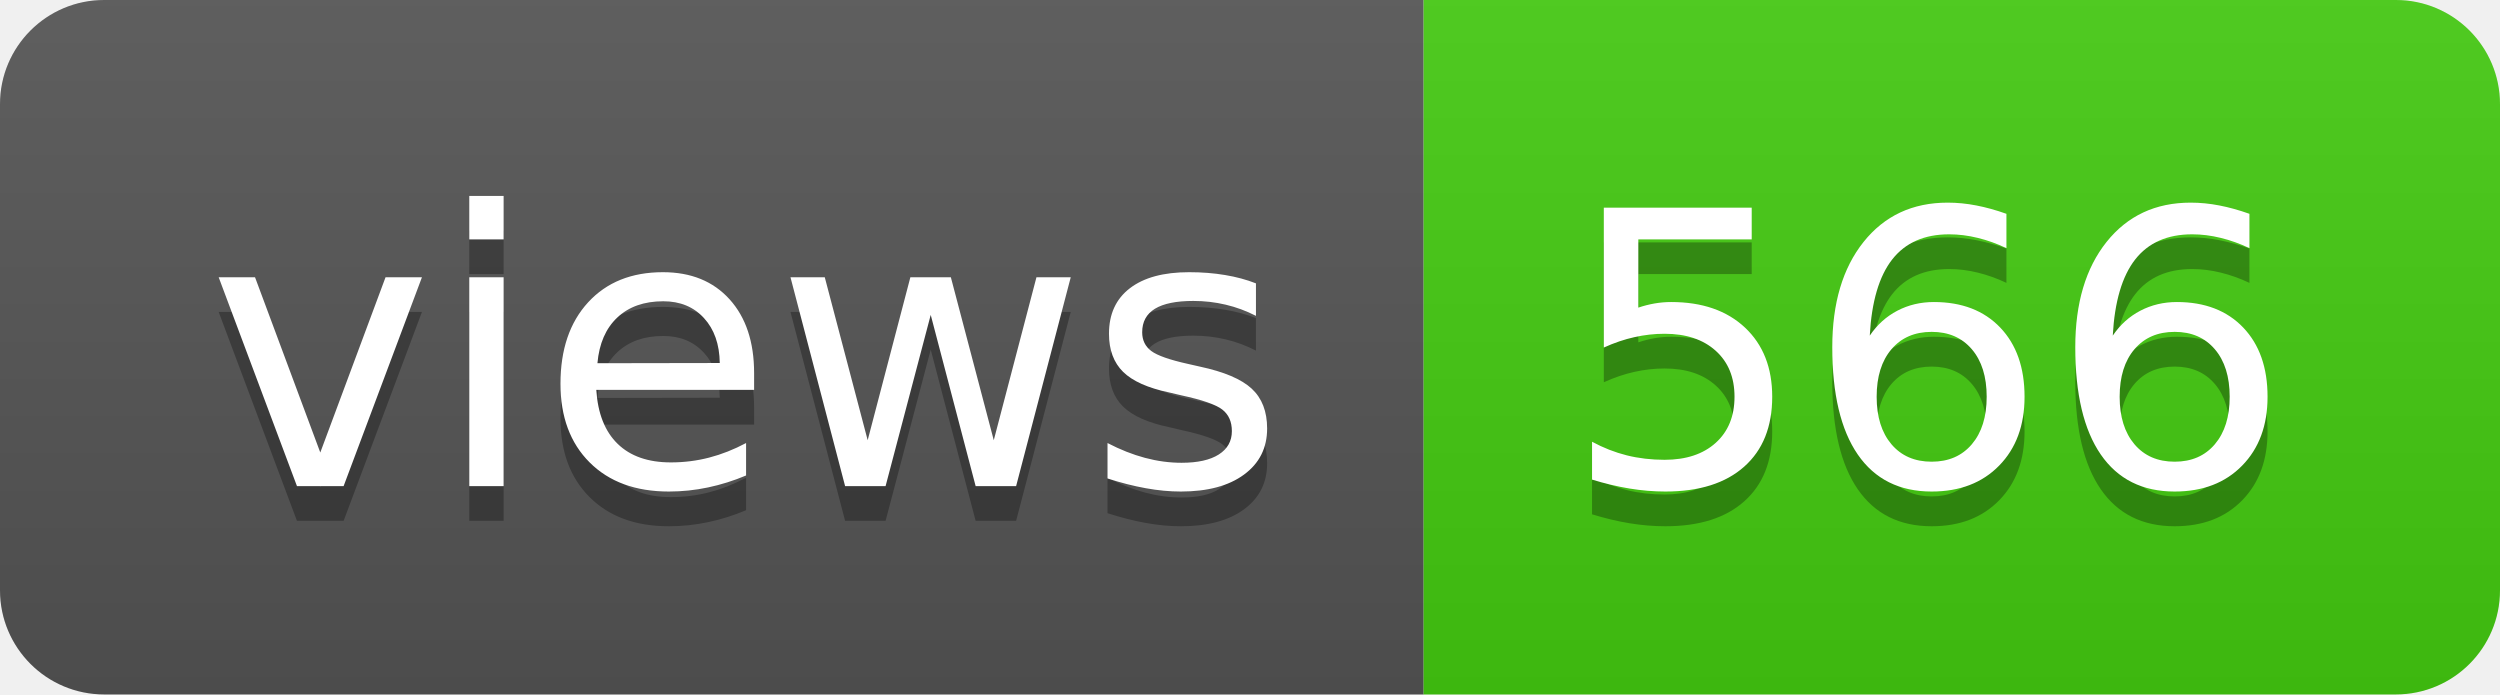
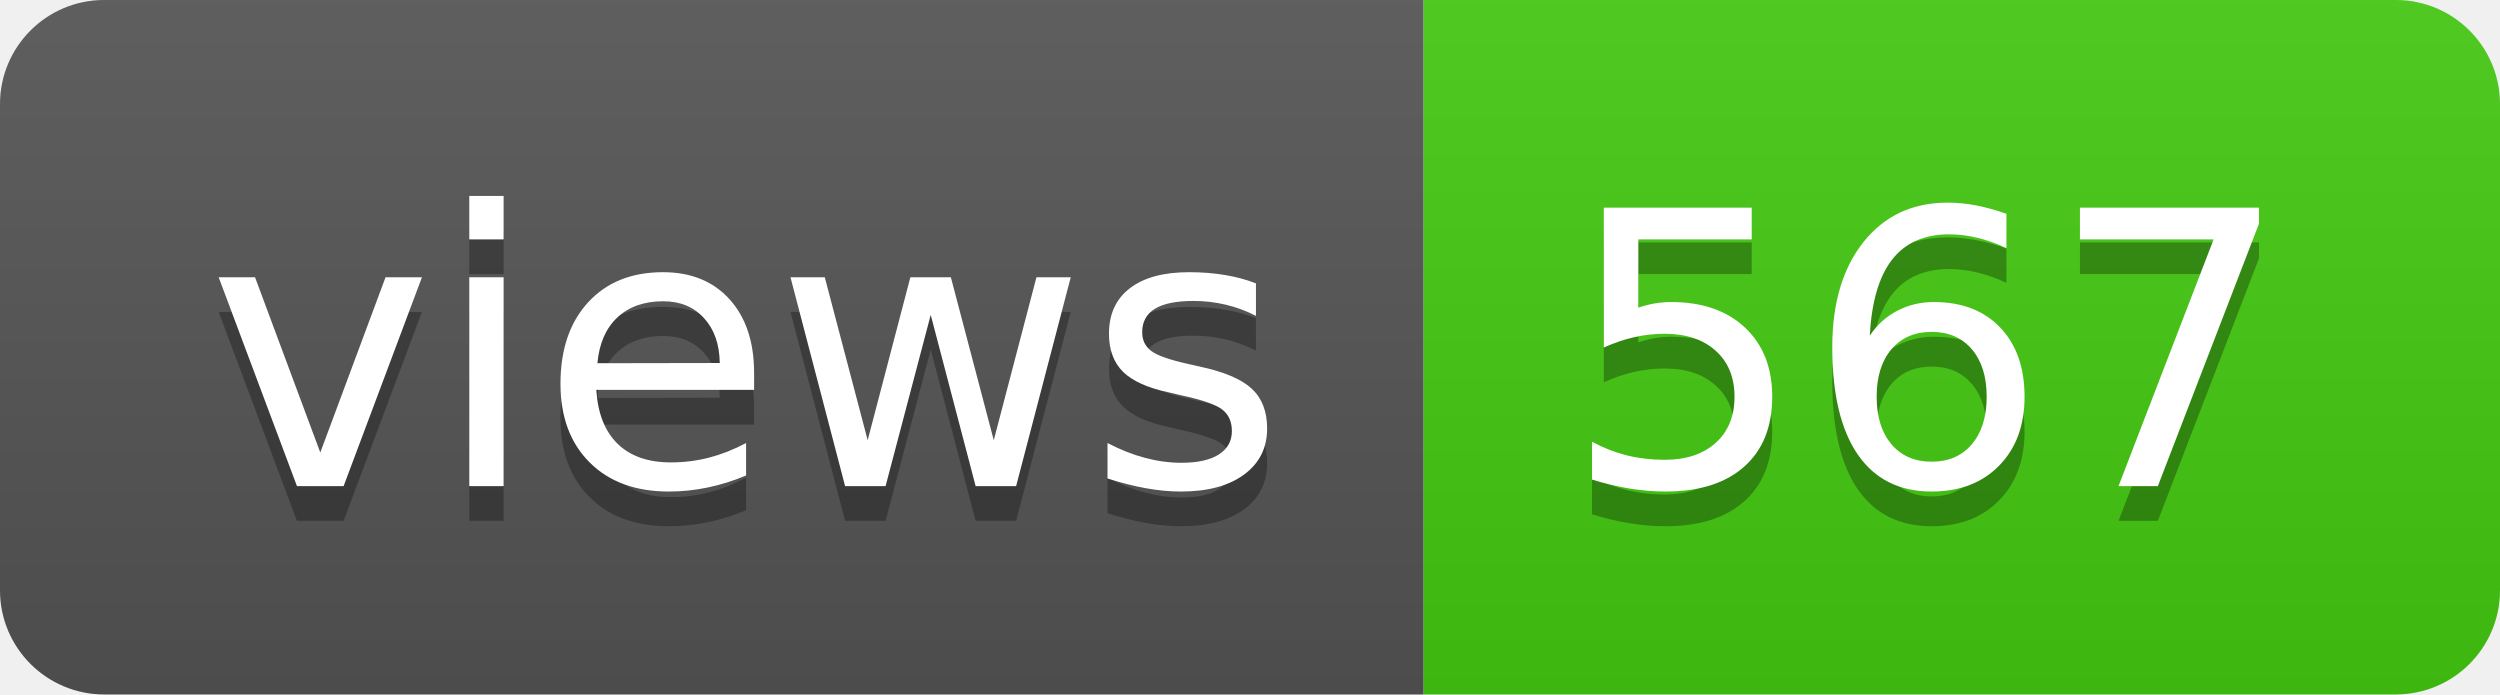
- <svg xmlns="http://www.w3.org/2000/svg" width="72" height="20" role="img" aria-label="views: 566">
+ <svg xmlns="http://www.w3.org/2000/svg" width="72" height="20" role="img" aria-label="views: 567">
  <linearGradient id="s" x2="0" y2="100%">
    <stop offset="0" stop-color="#bbb" stop-opacity=".1" />
    <stop offset="1" stop-opacity=".1" />
  </linearGradient>
  <clipPath id="r">
    <rect width="72" height="20" rx="3" fill="#fff" />
  </clipPath>
  <g clip-path="url(#r)">
    <rect width="41" height="20" fill="#555" />
    <rect x="41" width="31" height="20" fill="#4c1" />
    <rect width="72" height="20" fill="url(#s)" />
  </g>
  <g fill="#fff" text-anchor="middle" font-family="Verdana,Geneva,DejaVu Sans,sans-serif" text-rendering="geometricPrecision" font-size="110">
    <text aria-hidden="true" x="215" y="150" fill="#010101" fill-opacity=".3" transform="scale(.1)" textLength="310">views</text>
    <text x="215" y="140" transform="scale(.1)" fill="#fff" textLength="310">views</text>
-     <text aria-hidden="true" x="555" y="150" fill="#010101" fill-opacity=".3" transform="scale(.1)" textLength="210">566</text>
-     <text x="555" y="140" transform="scale(.1)" fill="#fff" textLength="210">566</text>
+     <text aria-hidden="true" x="555" y="150" fill="#010101" fill-opacity=".3" transform="scale(.1)" textLength="210">567</text>
+     <text x="555" y="140" transform="scale(.1)" fill="#fff" textLength="210">567</text>
  </g>
</svg>
